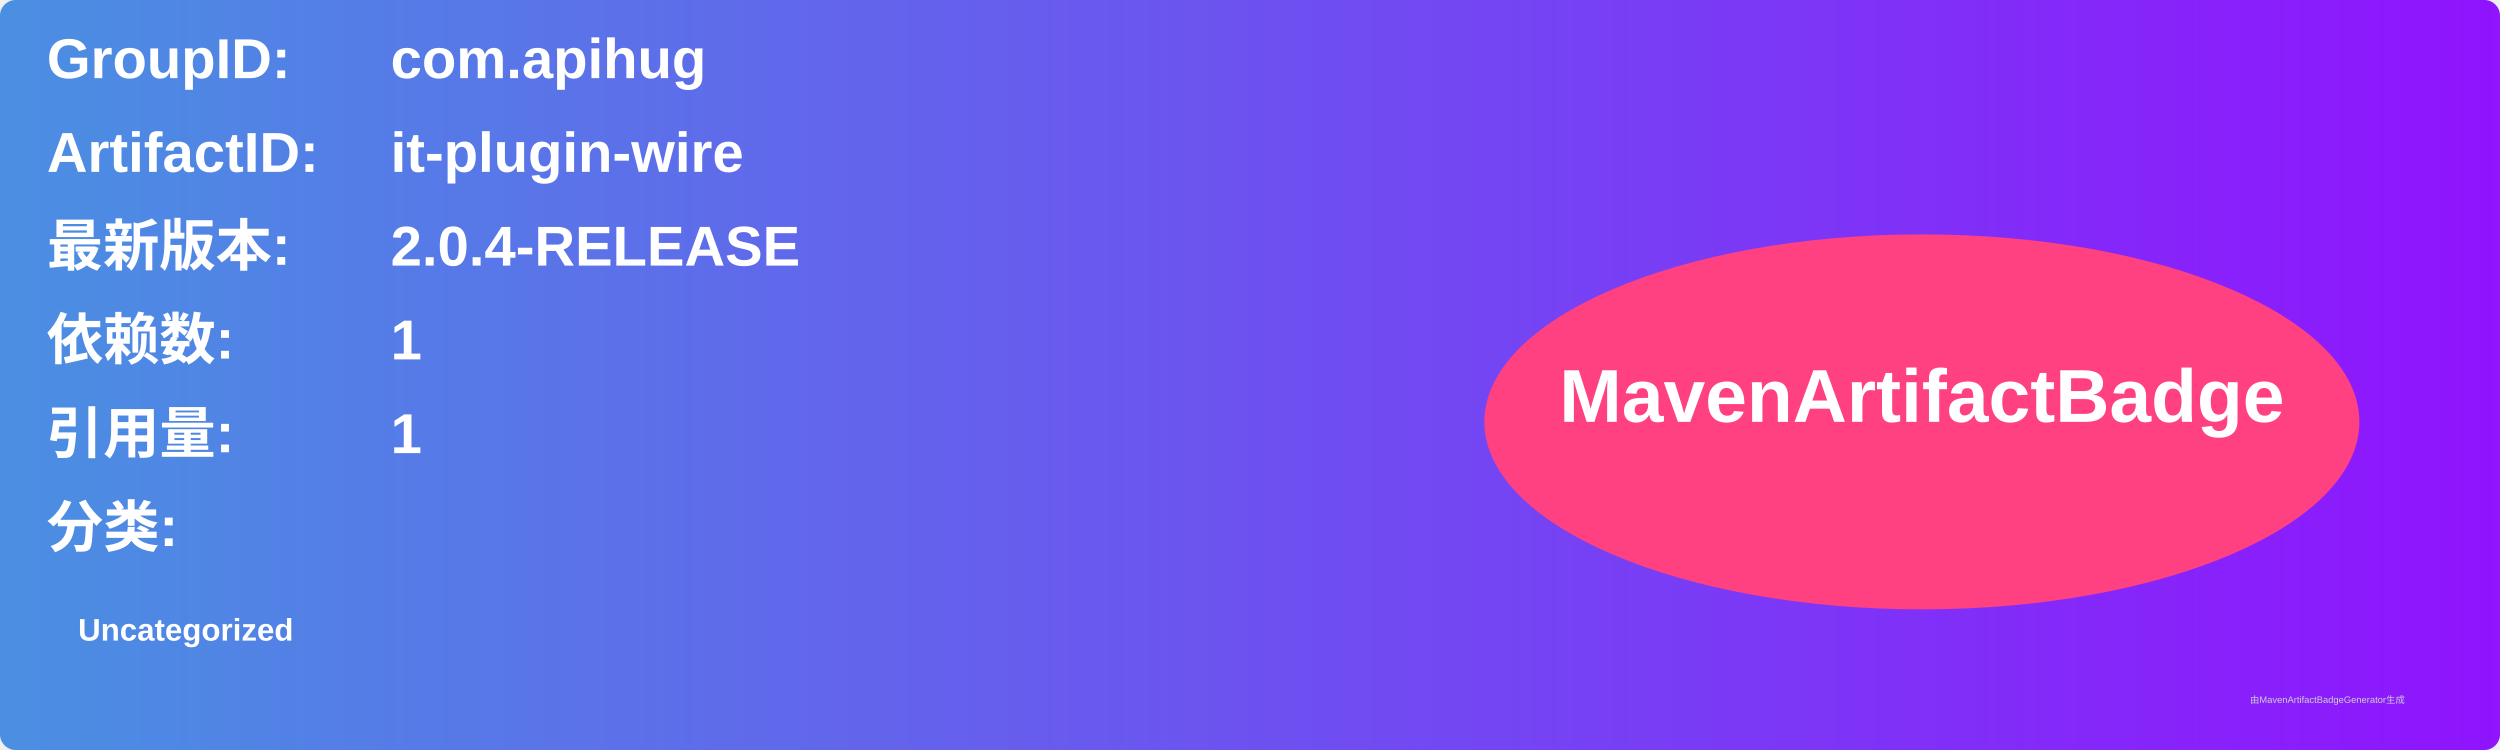
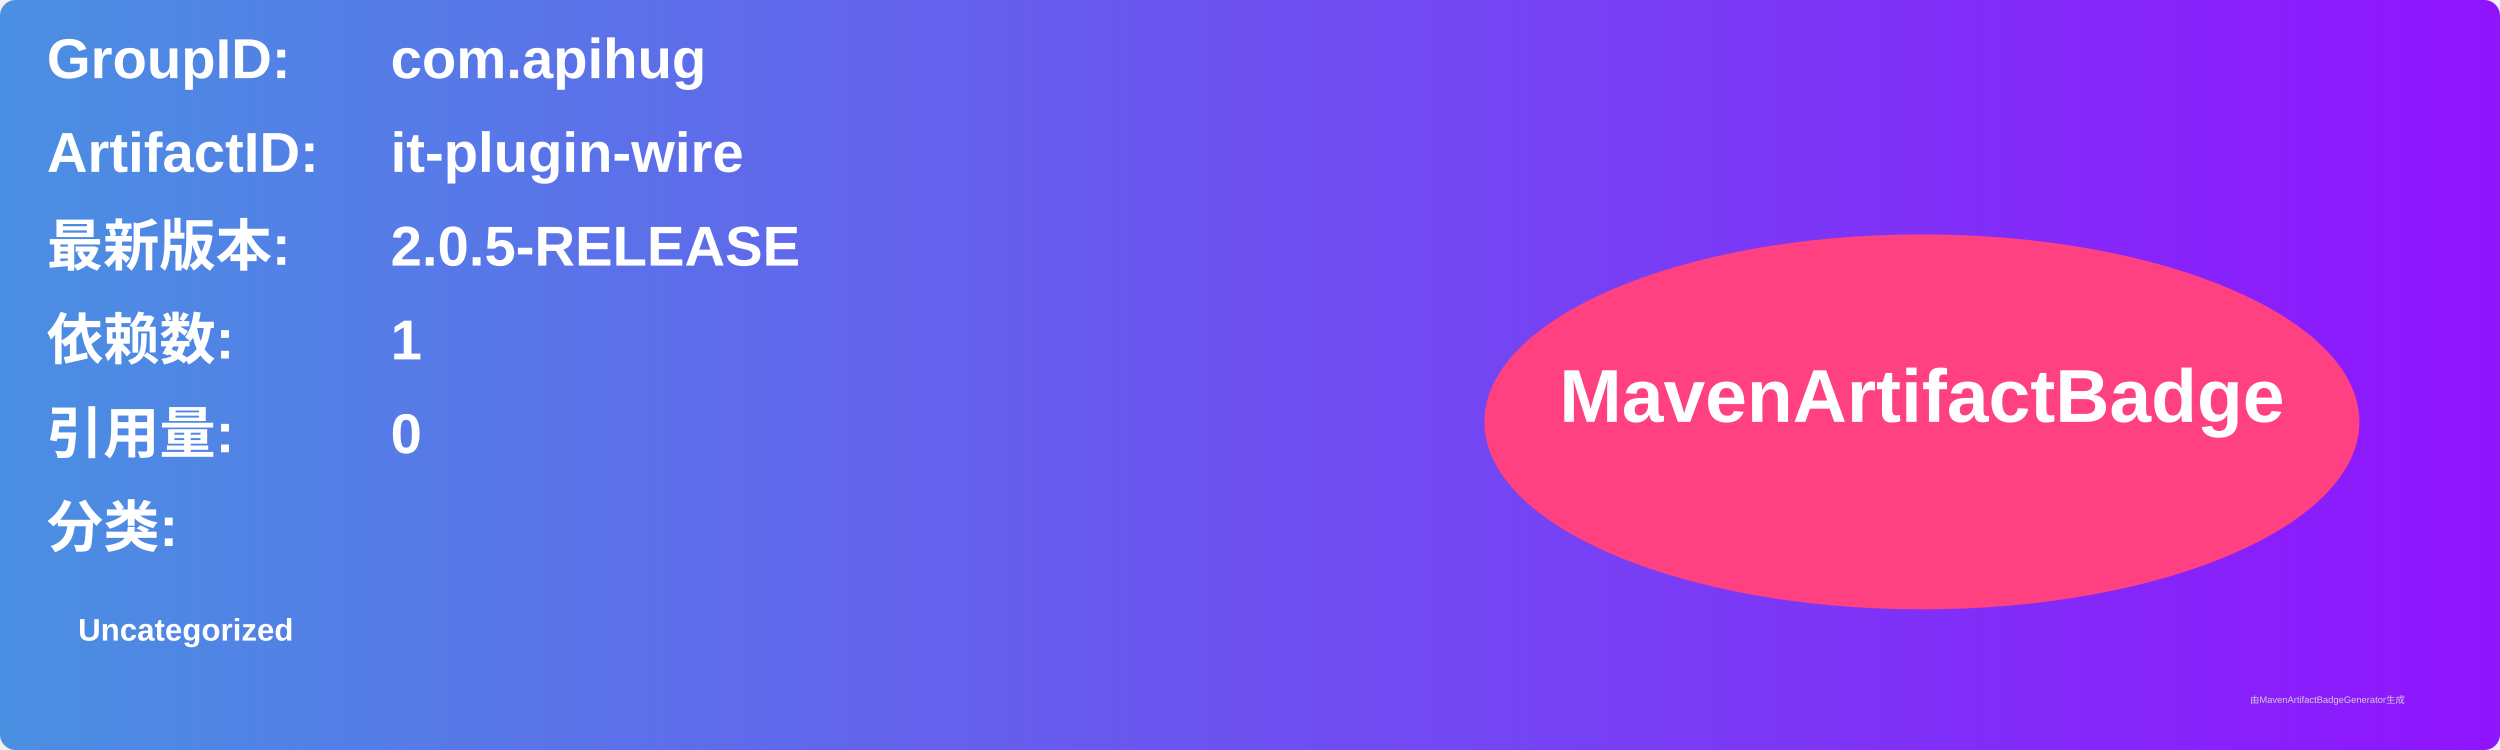
<svg xmlns="http://www.w3.org/2000/svg" width="800" height="240" viewBox="0 0 800 240">
  <linearGradient id="grad" x1="0%" y1="0%" x2="100%" y2="0%">
    <stop offset="0%" stop-color="#4a90e2" />
    <stop offset="100%" stop-color="#9013fe" />
  </linearGradient>
  <rect width="100%" height="100%" rx="5" ry="5" fill="url(#grad)" />
  <g transform="translate(15, 15)">
    <text x="0" y="10" font-family="Arial" font-size="18" fill="white" font-weight="bold" width="260">GroupID:</text>
    <text x="110" y="10" font-family="Arial" font-size="18" fill="white" font-weight="bold" width="460">com.apihug</text>
    <text x="0" y="40" font-family="Arial" font-size="18" fill="white" font-weight="bold" width="260">ArtifactID:</text>
    <text x="110" y="40" font-family="Arial" font-size="18" fill="white" font-weight="bold" width="460">it-plugin-wire</text>
    <text x="0" y="70" font-family="Arial" font-size="18" fill="white" font-weight="bold">最新版本:</text>
    <text x="110" y="70" font-family="Arial" font-size="18" fill="white" font-weight="bold">
-       <tspan font-weight="bold">2.0.4-RELEASE</tspan>
+       <tspan font-weight="bold">2.0.5-RELEASE</tspan>
    </text>
    <text x="0" y="100" font-family="Arial" font-size="18" fill="white" font-weight="bold">依赖数: </text>
    <text x="110" y="100" font-family="Arial" font-size="18" fill="white">
      <tspan font-weight="bold">1</tspan>
    </text>
    <text x="0" y="130" font-family="Arial" font-size="18" fill="white" font-weight="bold">引用量: </text>
    <text x="110" y="130" font-family="Arial" font-size="18" fill="white">
-       <tspan font-weight="bold">1</tspan>
+       <tspan font-weight="bold">0</tspan>
    </text>
    <text x="0" y="160" font-family="Arial" font-size="18" fill="white" font-weight="bold">分类:</text>
    <text x="10" y="190" font-family="Arial" font-size="10" fill="white">
      <tspan font-weight="bold">Uncategorized</tspan>
    </text>
    <ellipse cx="600" cy="120" rx="140" ry="60" fill="#ff4081" />
    <text x="600" y="120" text-anchor="middle" font-family="Arial" font-size="24" fill="white" font-weight="bold">MavenArtifactBadge</text>
  </g>
  <text x="720" y="225" font-family="Arial" font-size="3" fill="#d0d0d0">由MavenArtifactBadgeGenerator生成</text>
</svg>
